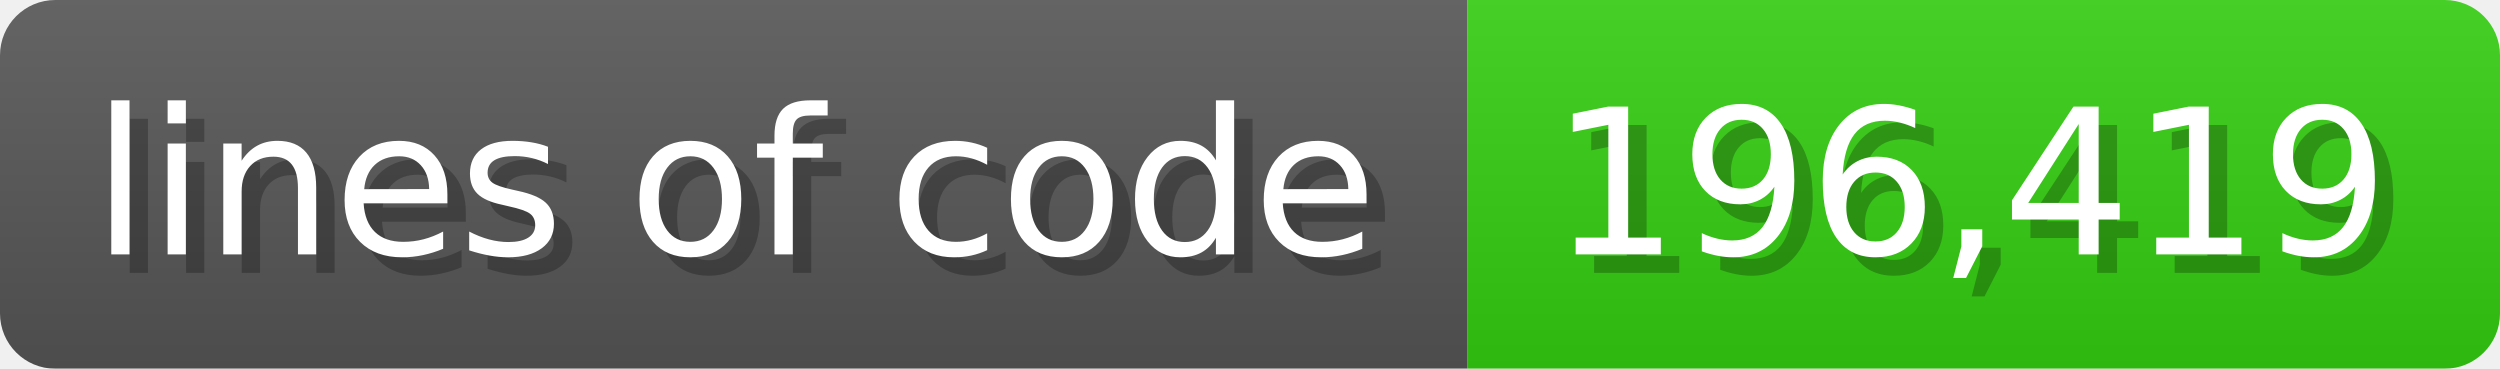
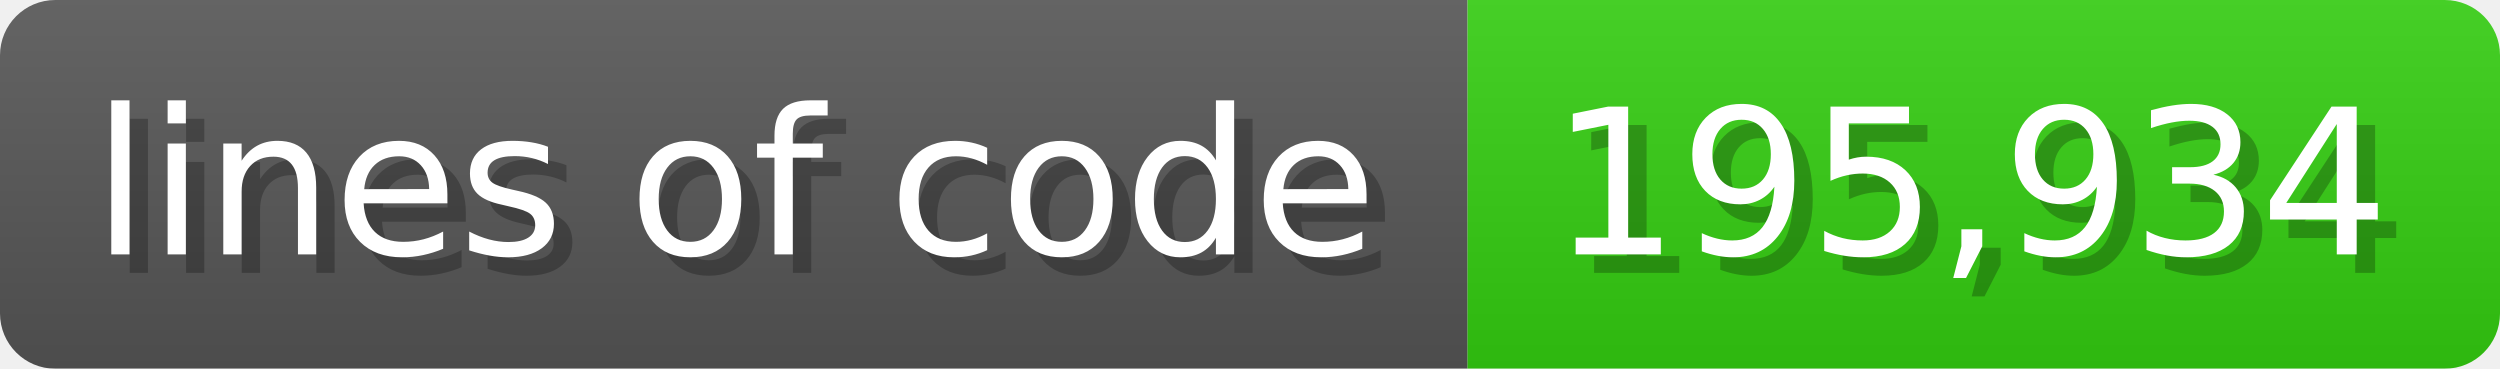
<svg xmlns="http://www.w3.org/2000/svg" width="135.6" height="20" viewBox="0 0 1356 200">
  <linearGradient id="a" x2="0" y2="100%">
    <stop offset="0" stop-opacity=".1" stop-color="#EEE" />
    <stop offset="1" stop-opacity=".1" />
  </linearGradient>
  <mask id="m">
    <rect width="1356" height="200" rx="30" fill="#FFF" />
  </mask>
  <g mask="url(#m)">
    <rect width="796" height="200" fill="#555" />
    <rect width="560" height="200" fill="#3C1" x="796" />
    <rect width="1356" height="200" fill="url(#a)" />
  </g>
  <g fill="#fff" text-anchor="start" font-family="Verdana,DejaVu Sans,sans-serif" font-size="110">
    <text x="60" y="148" textLength="696" fill="#000" opacity="0.25">lines of code</text>
    <text x="50" y="138" textLength="696">lines of code</text>
-     <text x="851" y="148" textLength="460" fill="#000" opacity="0.25">196,419</text>
-     <text x="841" y="138" textLength="460">196,419</text>
+     <text x="851" y="148" textLength="460" fill="#000" opacity="0.25">195,934</text>
+     <text x="841" y="138" textLength="460">195,934</text>
  </g>
</svg>
